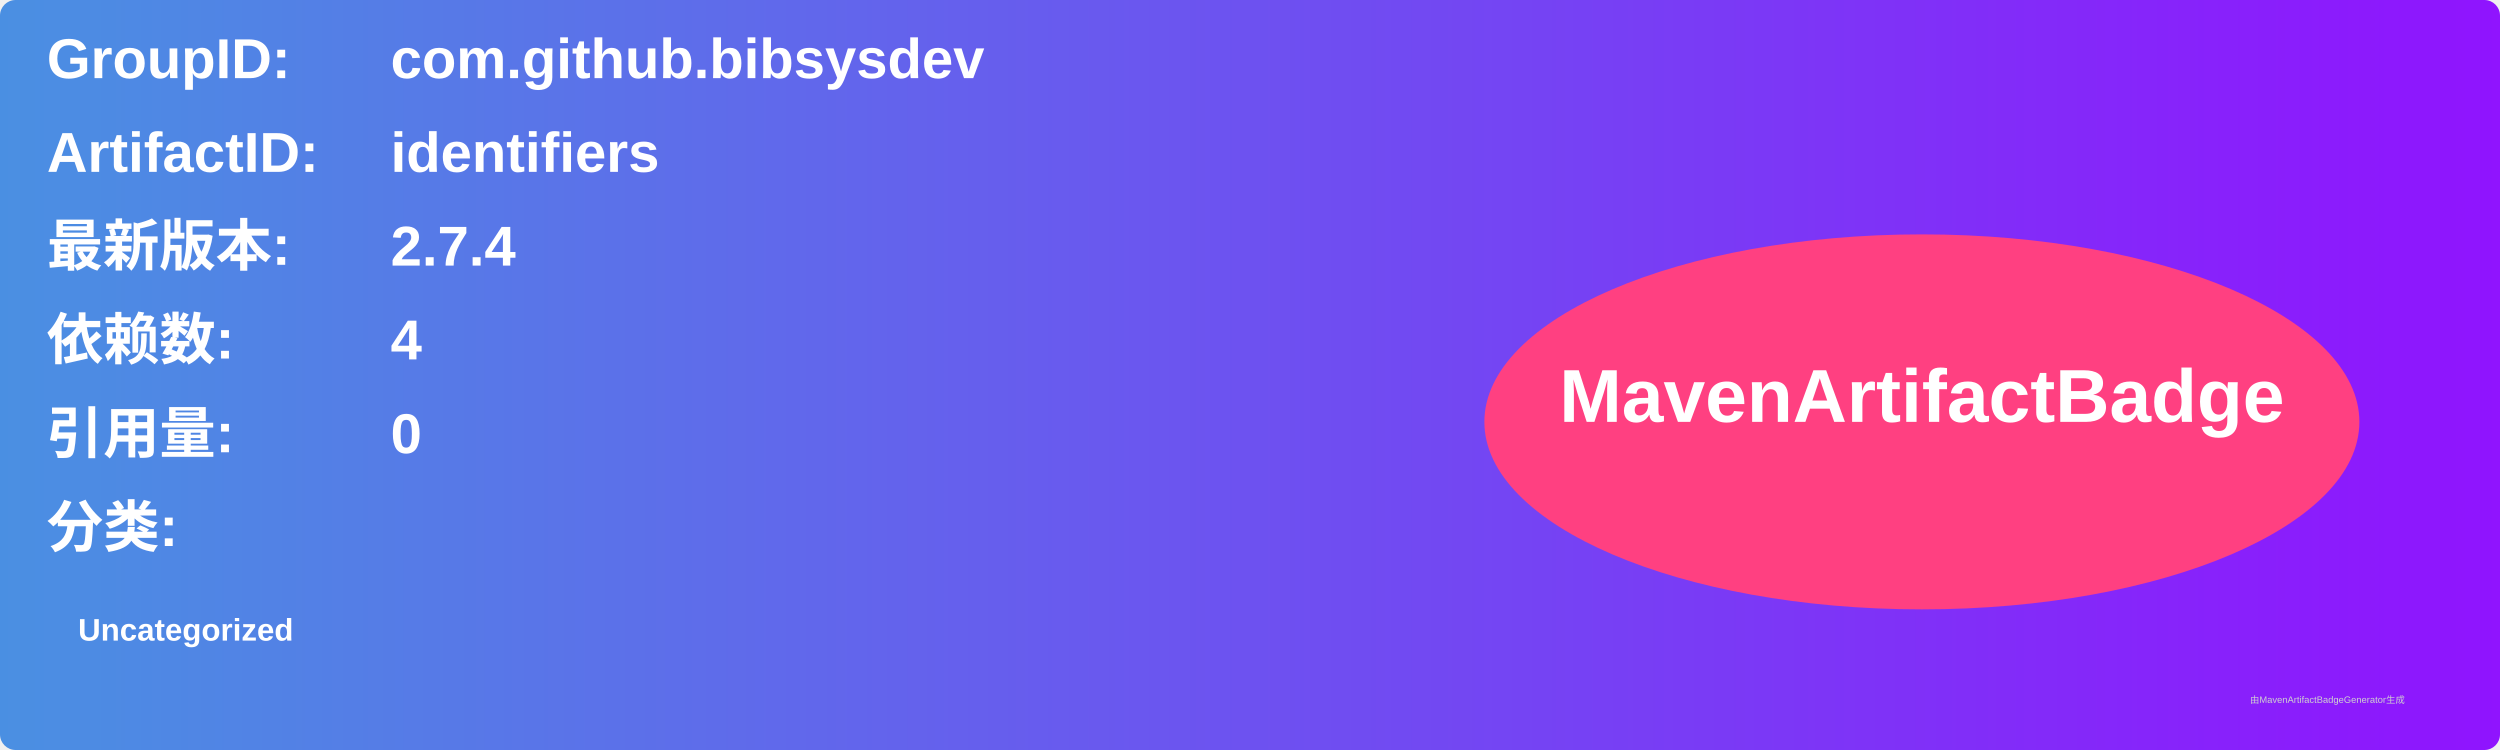
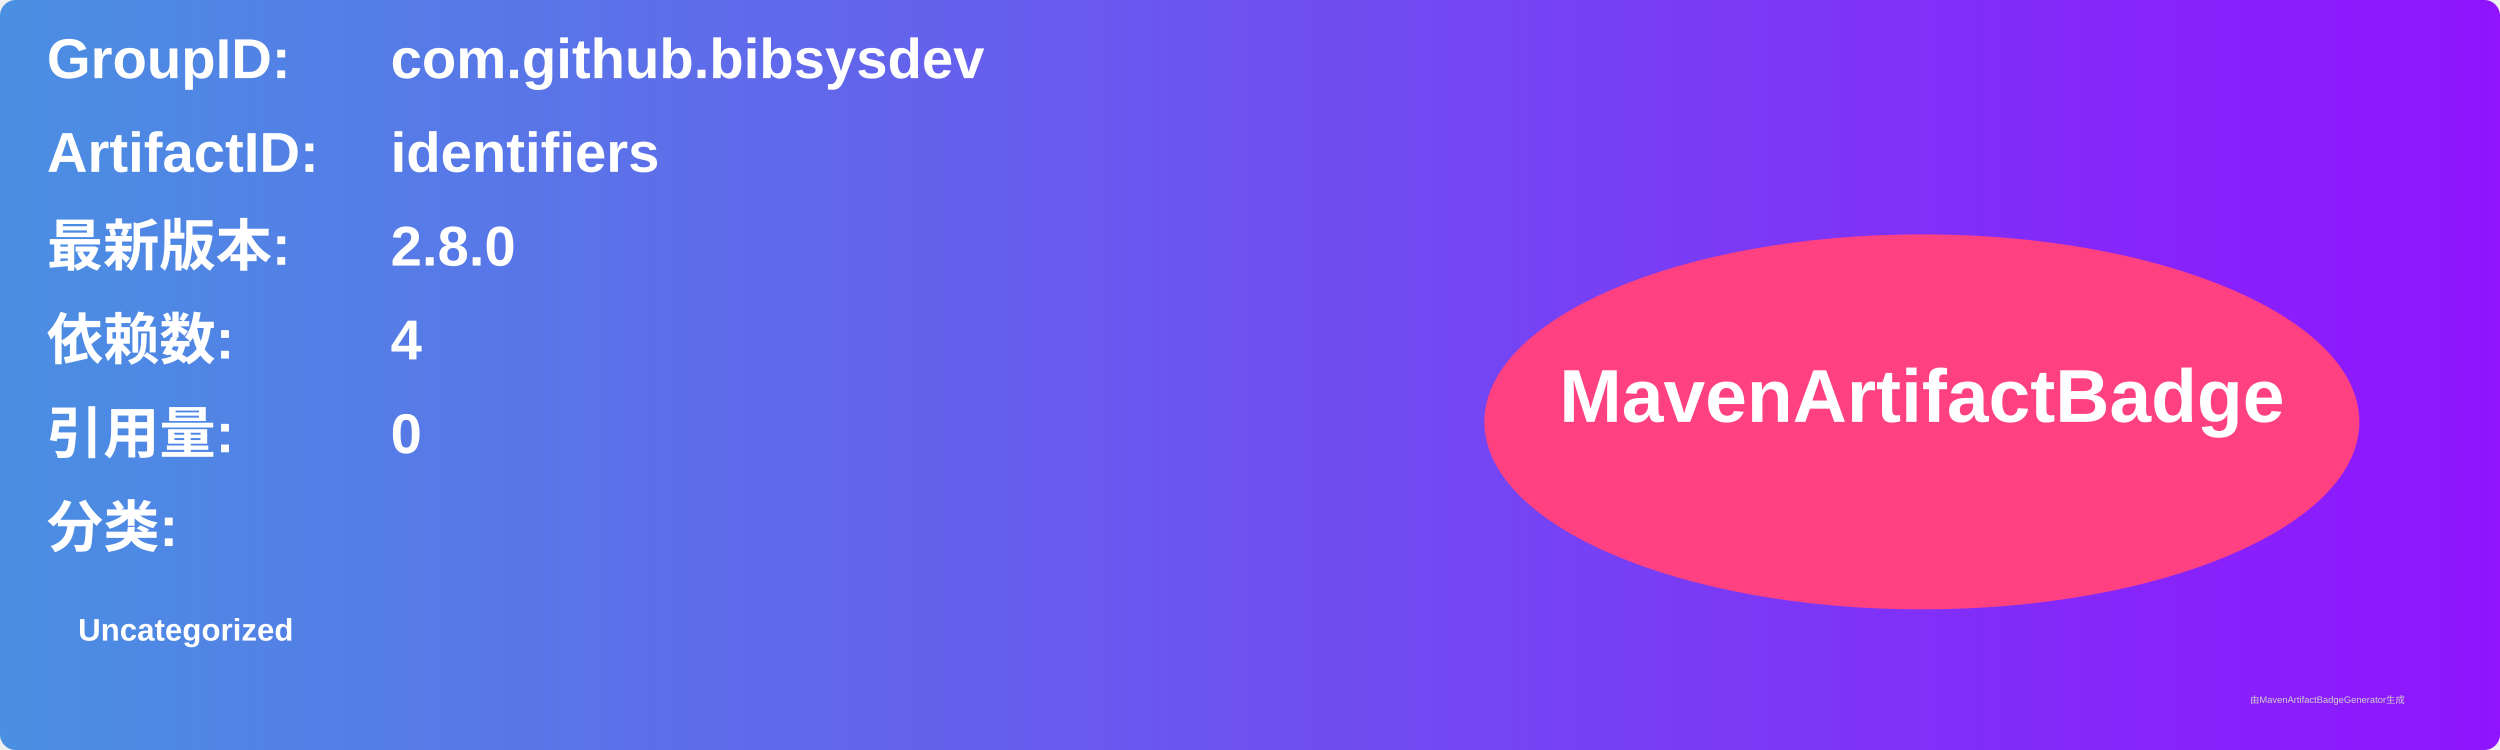
<svg xmlns="http://www.w3.org/2000/svg" width="800" height="240" viewBox="0 0 800 240">
  <linearGradient id="grad" x1="0%" y1="0%" x2="100%" y2="0%">
    <stop offset="0%" stop-color="#4a90e2" />
    <stop offset="100%" stop-color="#9013fe" />
  </linearGradient>
  <rect width="100%" height="100%" rx="5" ry="5" fill="url(#grad)" />
  <g transform="translate(15, 15)">
    <text x="0" y="10" font-family="Arial" font-size="18" fill="white" font-weight="bold" width="260">GroupID:</text>
    <text x="110" y="10" font-family="Arial" font-size="18" fill="white" font-weight="bold" width="460">com.github.bibsysdev</text>
    <text x="0" y="40" font-family="Arial" font-size="18" fill="white" font-weight="bold" width="260">ArtifactID:</text>
    <text x="110" y="40" font-family="Arial" font-size="18" fill="white" font-weight="bold" width="460">identifiers</text>
    <text x="0" y="70" font-family="Arial" font-size="18" fill="white" font-weight="bold">最新版本:</text>
    <text x="110" y="70" font-family="Arial" font-size="18" fill="white" font-weight="bold">
-       <tspan font-weight="bold">2.7.4</tspan>
+       <tspan font-weight="bold">2.8.0</tspan>
    </text>
    <text x="0" y="100" font-family="Arial" font-size="18" fill="white" font-weight="bold">依赖数: </text>
    <text x="110" y="100" font-family="Arial" font-size="18" fill="white">
      <tspan font-weight="bold">4</tspan>
    </text>
    <text x="0" y="130" font-family="Arial" font-size="18" fill="white" font-weight="bold">引用量: </text>
    <text x="110" y="130" font-family="Arial" font-size="18" fill="white">
      <tspan font-weight="bold">0</tspan>
    </text>
    <text x="0" y="160" font-family="Arial" font-size="18" fill="white" font-weight="bold">分类:</text>
    <text x="10" y="190" font-family="Arial" font-size="10" fill="white">
      <tspan font-weight="bold">Uncategorized</tspan>
    </text>
    <ellipse cx="600" cy="120" rx="140" ry="60" fill="#ff4081" />
    <text x="600" y="120" text-anchor="middle" font-family="Arial" font-size="24" fill="white" font-weight="bold">MavenArtifactBadge</text>
  </g>
  <text x="720" y="225" font-family="Arial" font-size="3" fill="#d0d0d0">由MavenArtifactBadgeGenerator生成</text>
</svg>
